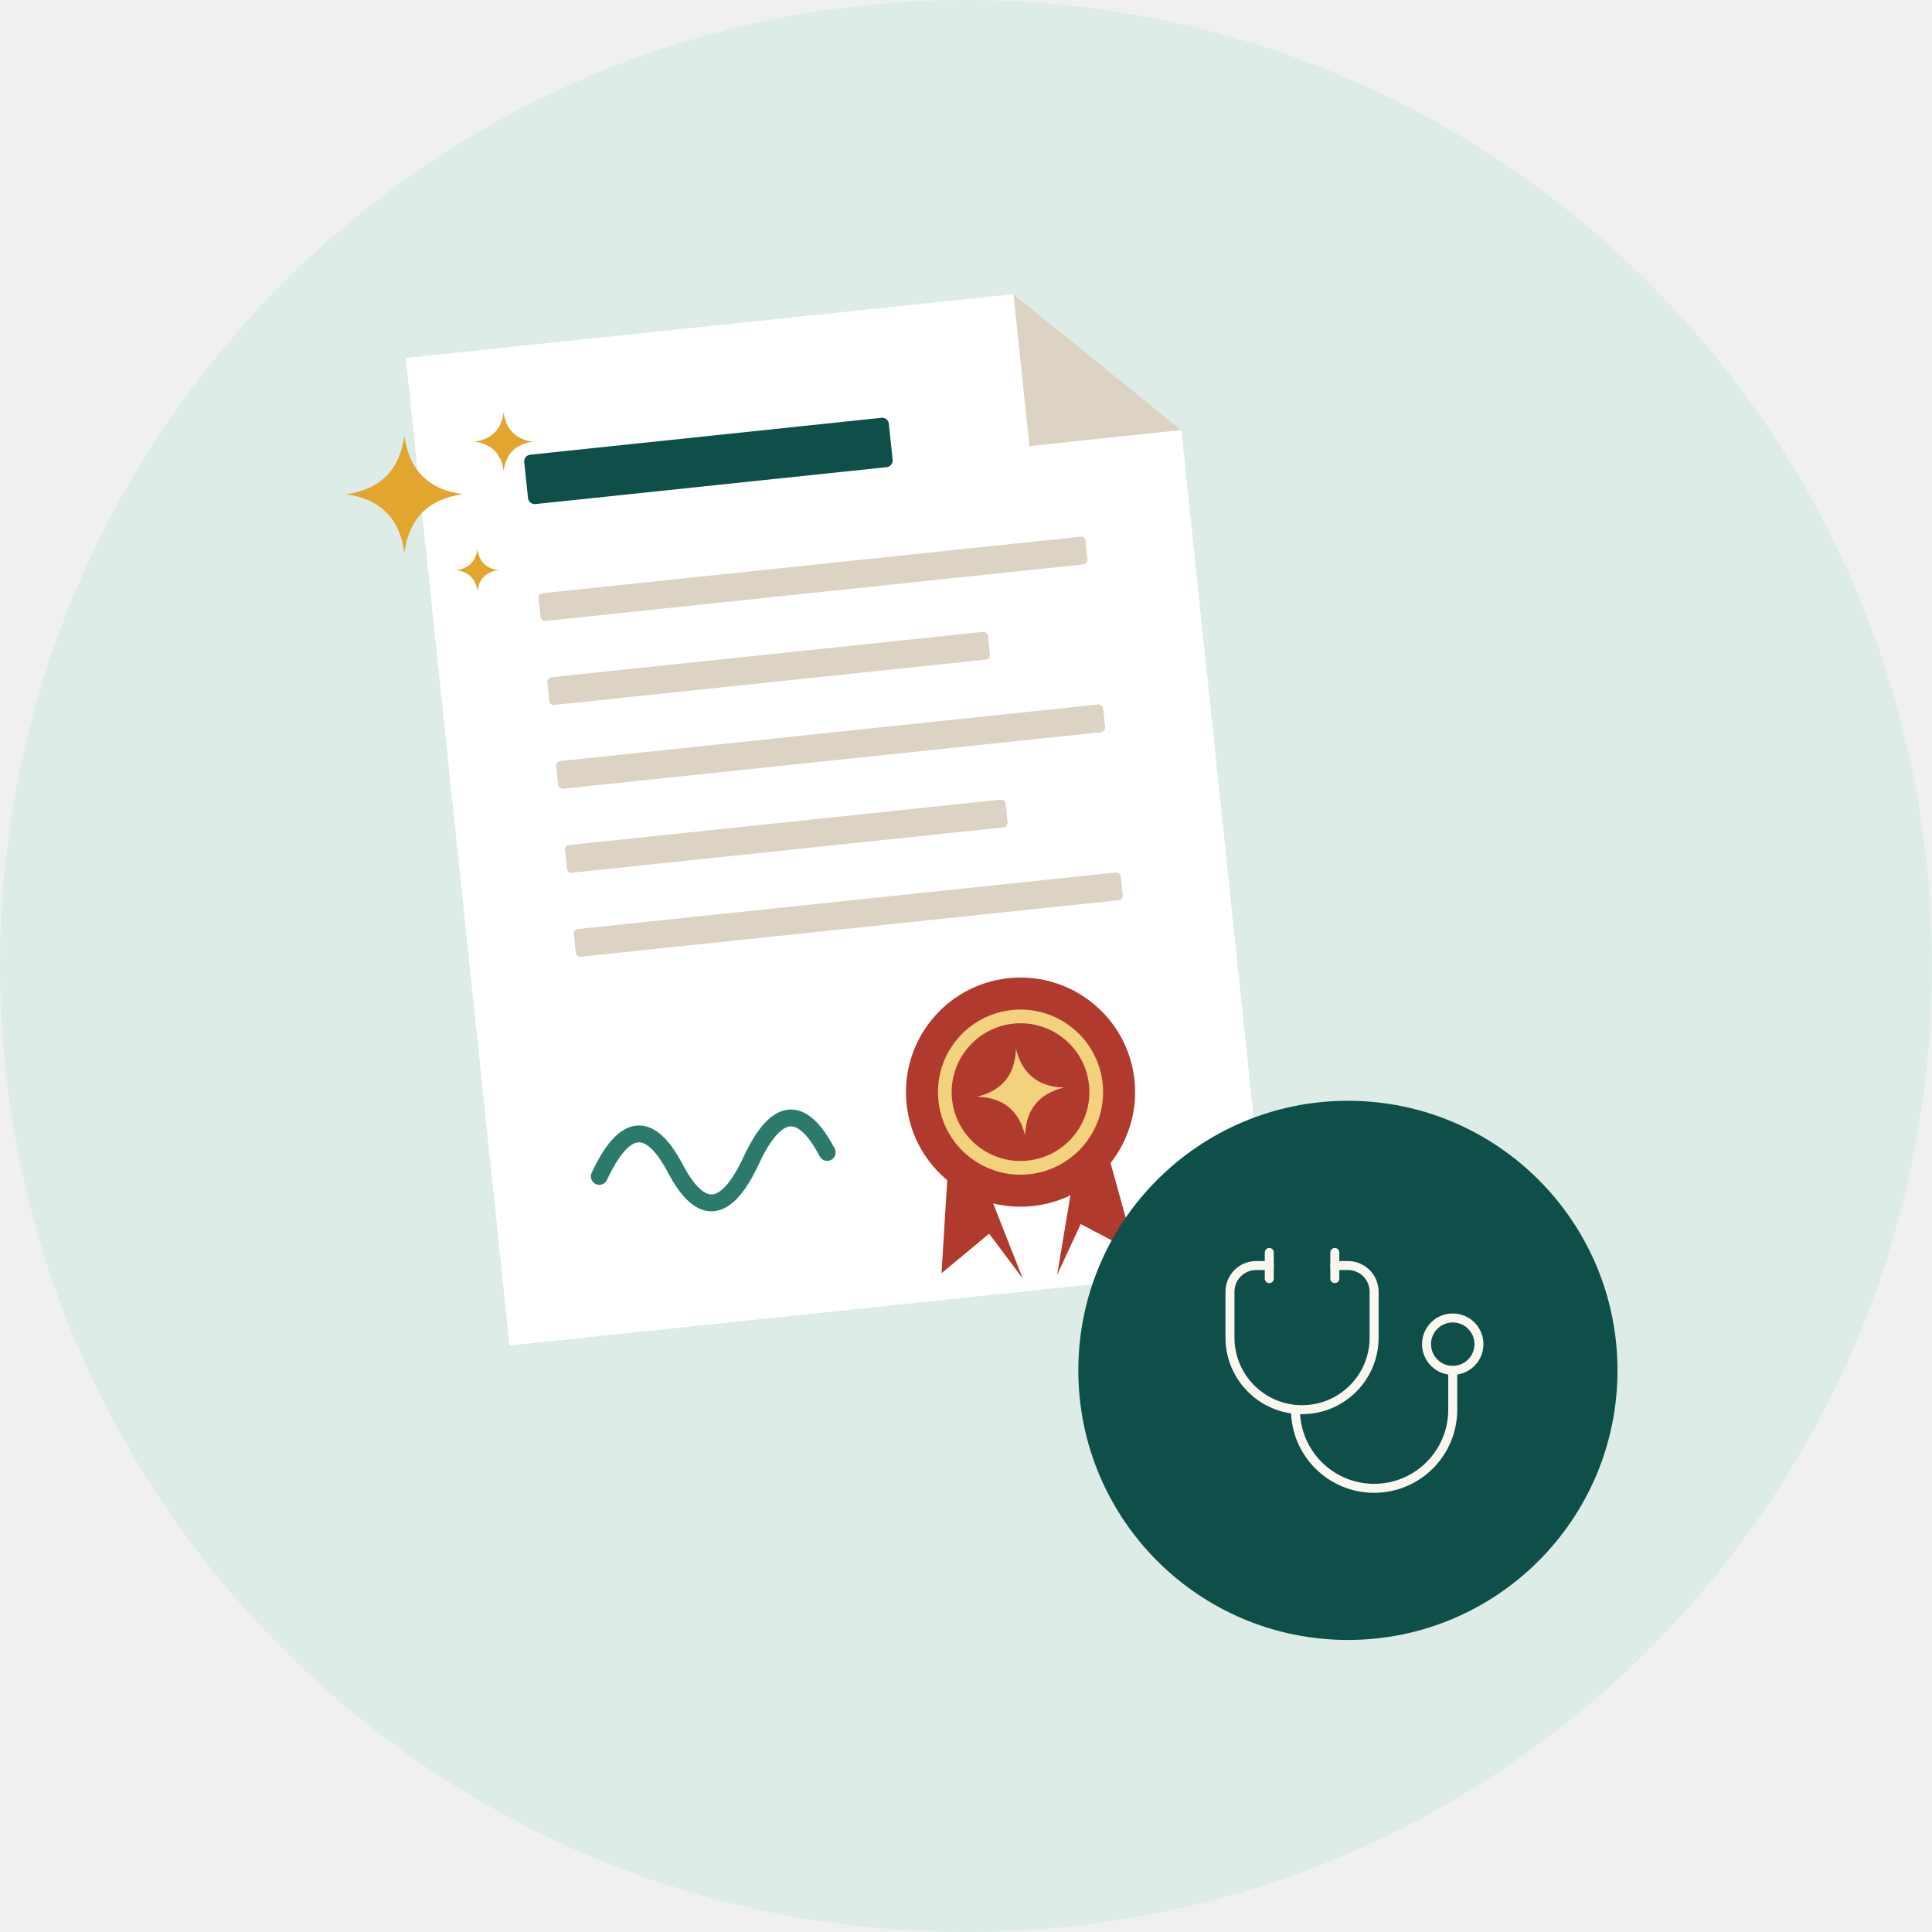
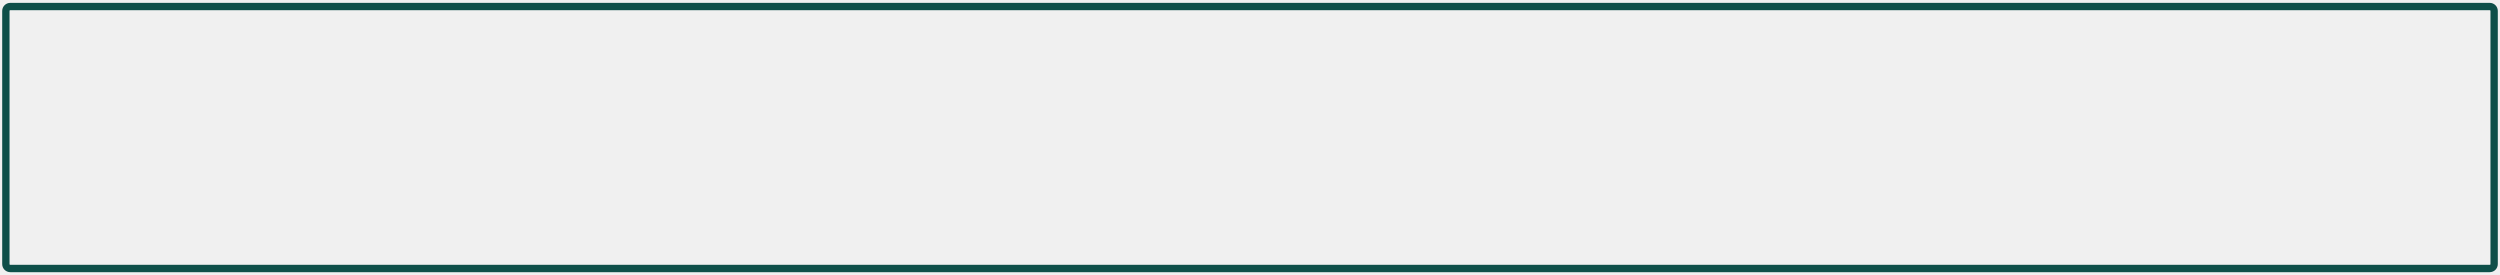
- <svg xmlns="http://www.w3.org/2000/svg" viewBox="1000 110 860 860" width="860" height="860">
-   <circle cx="1430" cy="540" r="430" fill="#DDECE7" />
-   <g transform="rotate(-6 1380 540)">
-     <path d="M1210 250 H1482 L1550 318 V692 H1210 Z" fill="#FFFFFF" />
-     <path d="M1482 250 V318 H1550 Z" fill="#DCD3C4" />
-     <rect x="1257.6" y="298.6" width="163.2" height="22.1" rx="3" fill="#0E4F49" />
-     <rect x="1257.6" y="360.5" width="244.8" height="12.4" rx="2" fill="#DCD3C4" />
-     <rect x="1257.6" y="398.1" width="197.2" height="12.4" rx="2" fill="#DCD3C4" />
-     <rect x="1257.6" y="435.6" width="244.8" height="12.4" rx="2" fill="#DCD3C4" />
-     <rect x="1257.6" y="473.2" width="197.2" height="12.4" rx="2" fill="#DCD3C4" />
-     <rect x="1257.6" y="510.8" width="244.8" height="12.4" rx="2" fill="#DCD3C4" />
-     <path d="M1257.6 621.3 q20.4 -34 34 0 t34 0 t34 0" fill="none" stroke="#2C7A6C" stroke-width="7.5" stroke-linecap="round" />
-     <path d="M1417.4 603.6 l-12.8 76.5 l22.9 -15.3 l12.8 21.4 Z M1478.6 603.6 l12.8 76.5 l-22.9 -15.3 l-12.8 21.4 Z" fill="#B13A2E" />
-     <circle cx="1448" cy="603.6" r="51" fill="#B13A2E" />
-     <circle cx="1448" cy="603.6" r="33.7" fill="none" stroke="#F3D27E" stroke-width="6.1" />
-     <path transform="translate(1448 603.6) scale(19.4)" d="M0 -1 Q0.12 -0.12 1 0 Q0.12 0.12 0 1 Q-0.12 0.12 -1 0 Q-0.12 -0.12 0 -1 Z" fill="#F3D27E" />
-   </g>
-   <circle cx="1600" cy="720" r="120" fill="#0E4F49" />
-   <g transform="translate(1530 650) scale(5.833333)" fill="none" stroke="#FBF7EF" stroke-width="0.686" stroke-linecap="round" stroke-linejoin="round">
-     <path d="M6 4h-1a2 2 0 0 0 -2 2v3.5h0a5.5 5.5 0 0 0 11 0v-3.5a2 2 0 0 0 -2 -2h-1" />
-     <path d="M8 15a6 6 0 1 0 12 0v-3" />
-     <path d="M11 3v2" />
-     <path d="M6 3v2" />
-     <path d="M20 10m-2 0a2 2 0 1 0 4 0a2 2 0 1 0 -4 0" />
-   </g>
-   <path transform="translate(1180 330) scale(26)" d="M0 -1 Q0.12 -0.12 1 0 Q0.12 0.12 0 1 Q-0.12 0.12 -1 0 Q-0.12 -0.12 0 -1 Z" fill="#E2A52E" />
-   <path transform="translate(1224.2 306.6) scale(13)" d="M0 -1 Q0.12 -0.12 1 0 Q0.12 0.12 0 1 Q-0.12 0.12 -1 0 Q-0.12 -0.12 0 -1 Z" fill="#E2A52E" />
-   <path transform="translate(1212.5 363.8) scale(9.36)" d="M0 -1 Q0.12 -0.12 1 0 Q0.12 0.12 0 1 Q-0.12 0.12 -1 0 Q-0.12 -0.12 0 -1 Z" fill="#E2A52E" />
+ <svg xmlns="http://www.w3.org/2000/svg" viewBox="108 481 1704 187" width="1704" height="187">
+   <rect x="112" y="485.45" width="1696" height="178.56" rx="3" fill="none" stroke="#0E4F49" stroke-width="5" />
</svg>
